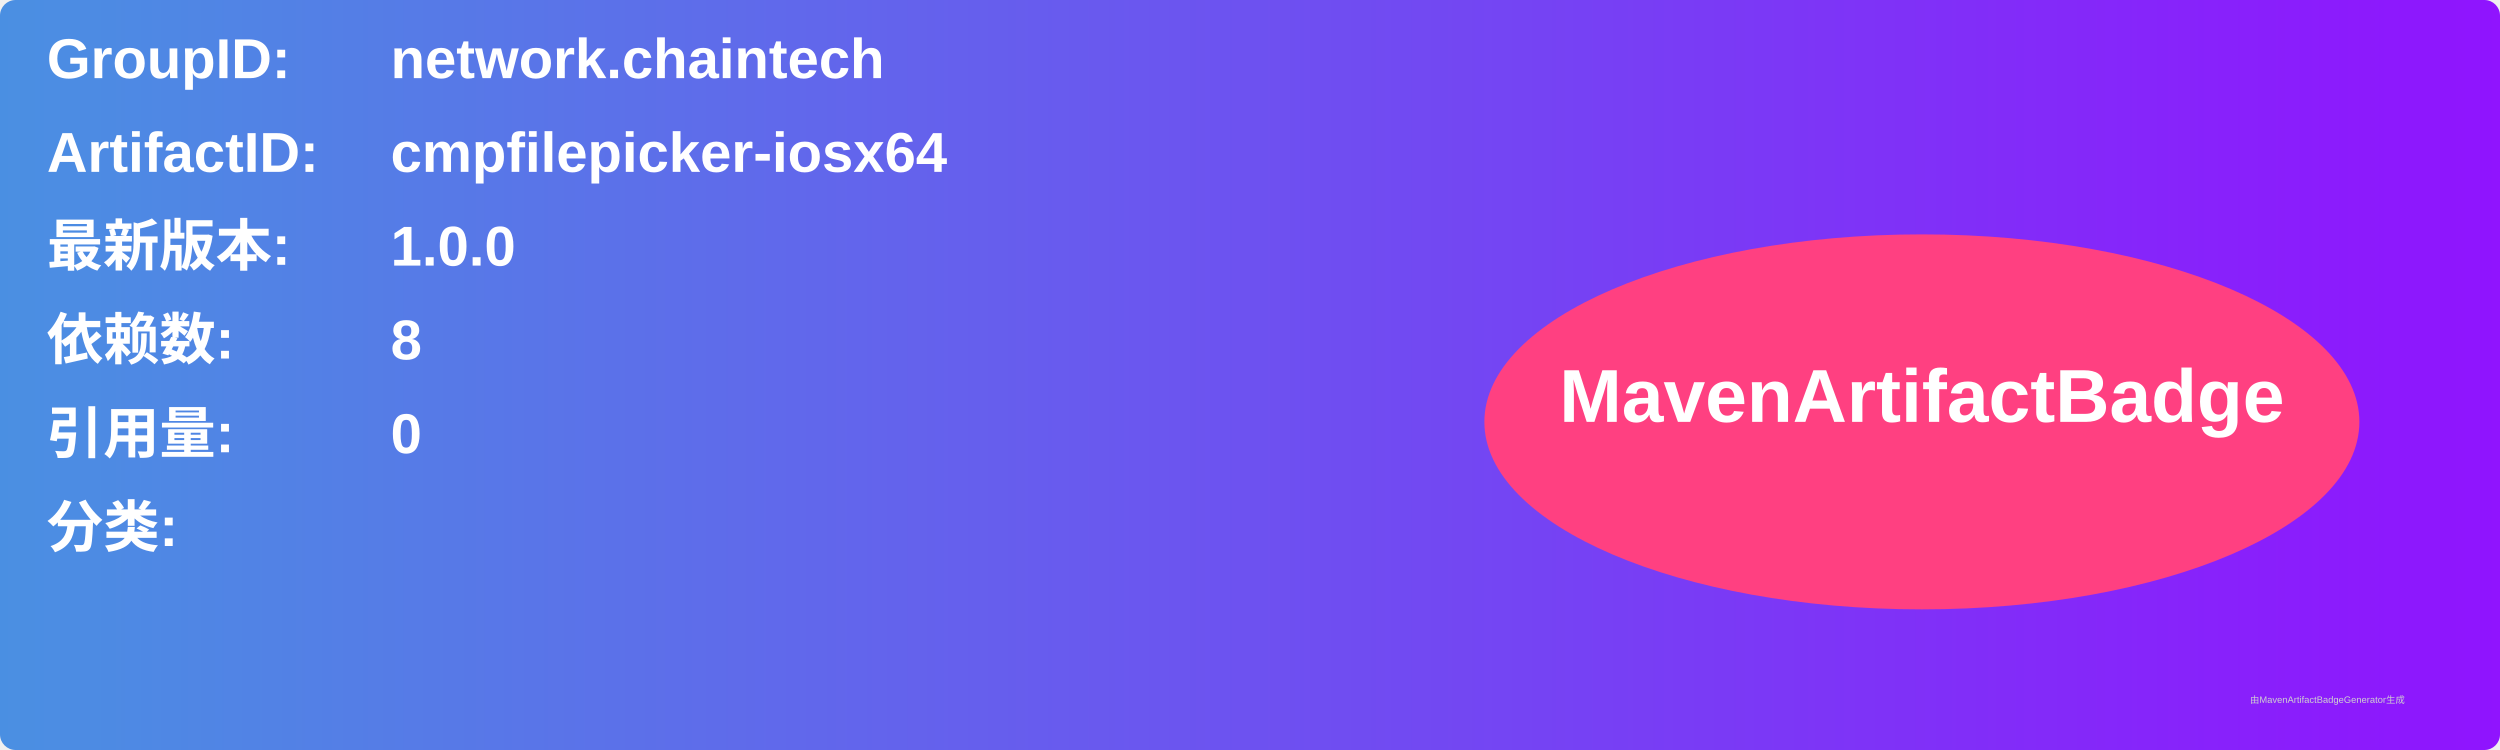
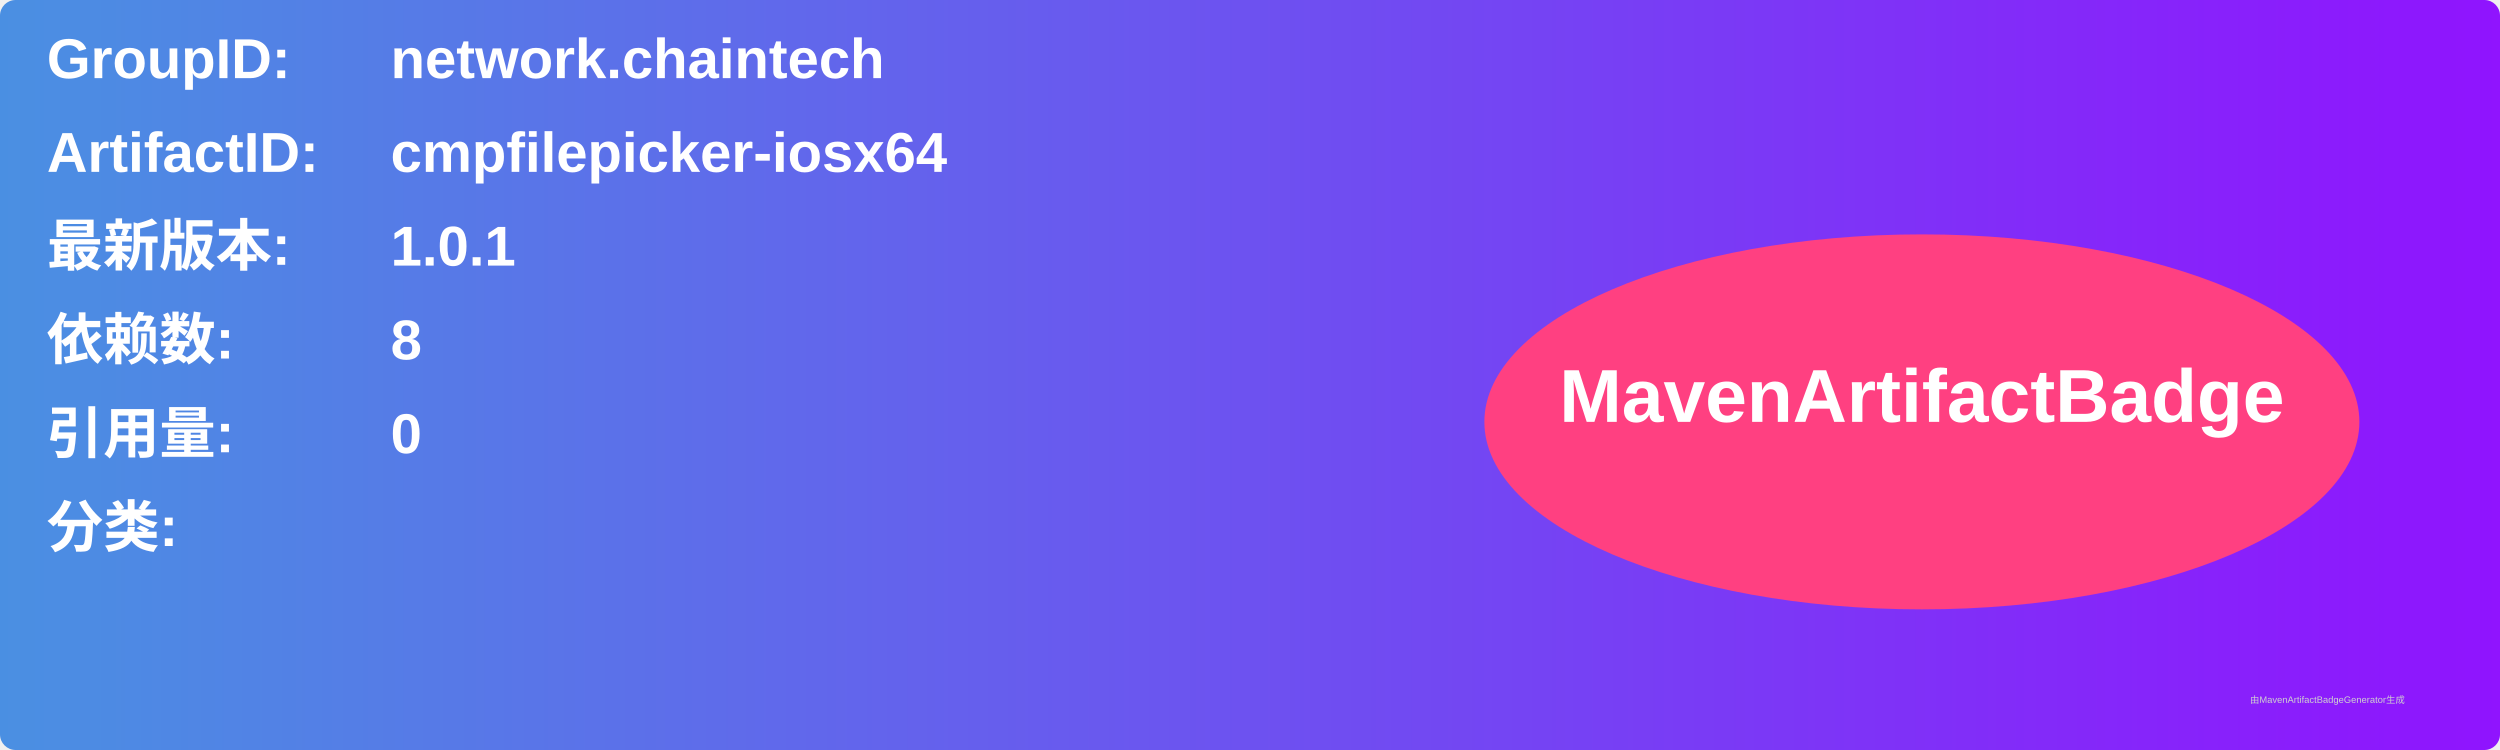
<svg xmlns="http://www.w3.org/2000/svg" width="800" height="240" viewBox="0 0 800 240">
  <linearGradient id="grad" x1="0%" y1="0%" x2="100%" y2="0%">
    <stop offset="0%" stop-color="#4a90e2" />
    <stop offset="100%" stop-color="#9013fe" />
  </linearGradient>
  <rect width="100%" height="100%" rx="5" ry="5" fill="url(#grad)" />
  <g transform="translate(15, 15)">
    <text x="0" y="10" font-family="Arial" font-size="18" fill="white" font-weight="bold" width="260">GroupID:</text>
    <text x="110" y="10" font-family="Arial" font-size="18" fill="white" font-weight="bold" width="460">network.chaintech</text>
    <text x="0" y="40" font-family="Arial" font-size="18" fill="white" font-weight="bold" width="260">ArtifactID:</text>
    <text x="110" y="40" font-family="Arial" font-size="18" fill="white" font-weight="bold" width="460">cmpfilepicker-iosx64</text>
    <text x="0" y="70" font-family="Arial" font-size="18" fill="white" font-weight="bold">最新版本:</text>
    <text x="110" y="70" font-family="Arial" font-size="18" fill="white" font-weight="bold">
-       <tspan font-weight="bold">1.0.0</tspan>
+       <tspan font-weight="bold">1.0.1</tspan>
    </text>
    <text x="0" y="100" font-family="Arial" font-size="18" fill="white" font-weight="bold">依赖数: </text>
    <text x="110" y="100" font-family="Arial" font-size="18" fill="white">
      <tspan font-weight="bold">8</tspan>
    </text>
    <text x="0" y="130" font-family="Arial" font-size="18" fill="white" font-weight="bold">引用量: </text>
    <text x="110" y="130" font-family="Arial" font-size="18" fill="white">
      <tspan font-weight="bold">0</tspan>
    </text>
    <text x="0" y="160" font-family="Arial" font-size="18" fill="white" font-weight="bold">分类:</text>
    <text x="10" y="190" font-family="Arial" font-size="10" fill="white">
      <tspan font-weight="bold" />
    </text>
    <ellipse cx="600" cy="120" rx="140" ry="60" fill="#ff4081" />
    <text x="600" y="120" text-anchor="middle" font-family="Arial" font-size="24" fill="white" font-weight="bold">MavenArtifactBadge</text>
  </g>
  <text x="720" y="225" font-family="Arial" font-size="3" fill="#d0d0d0">由MavenArtifactBadgeGenerator生成</text>
</svg>
